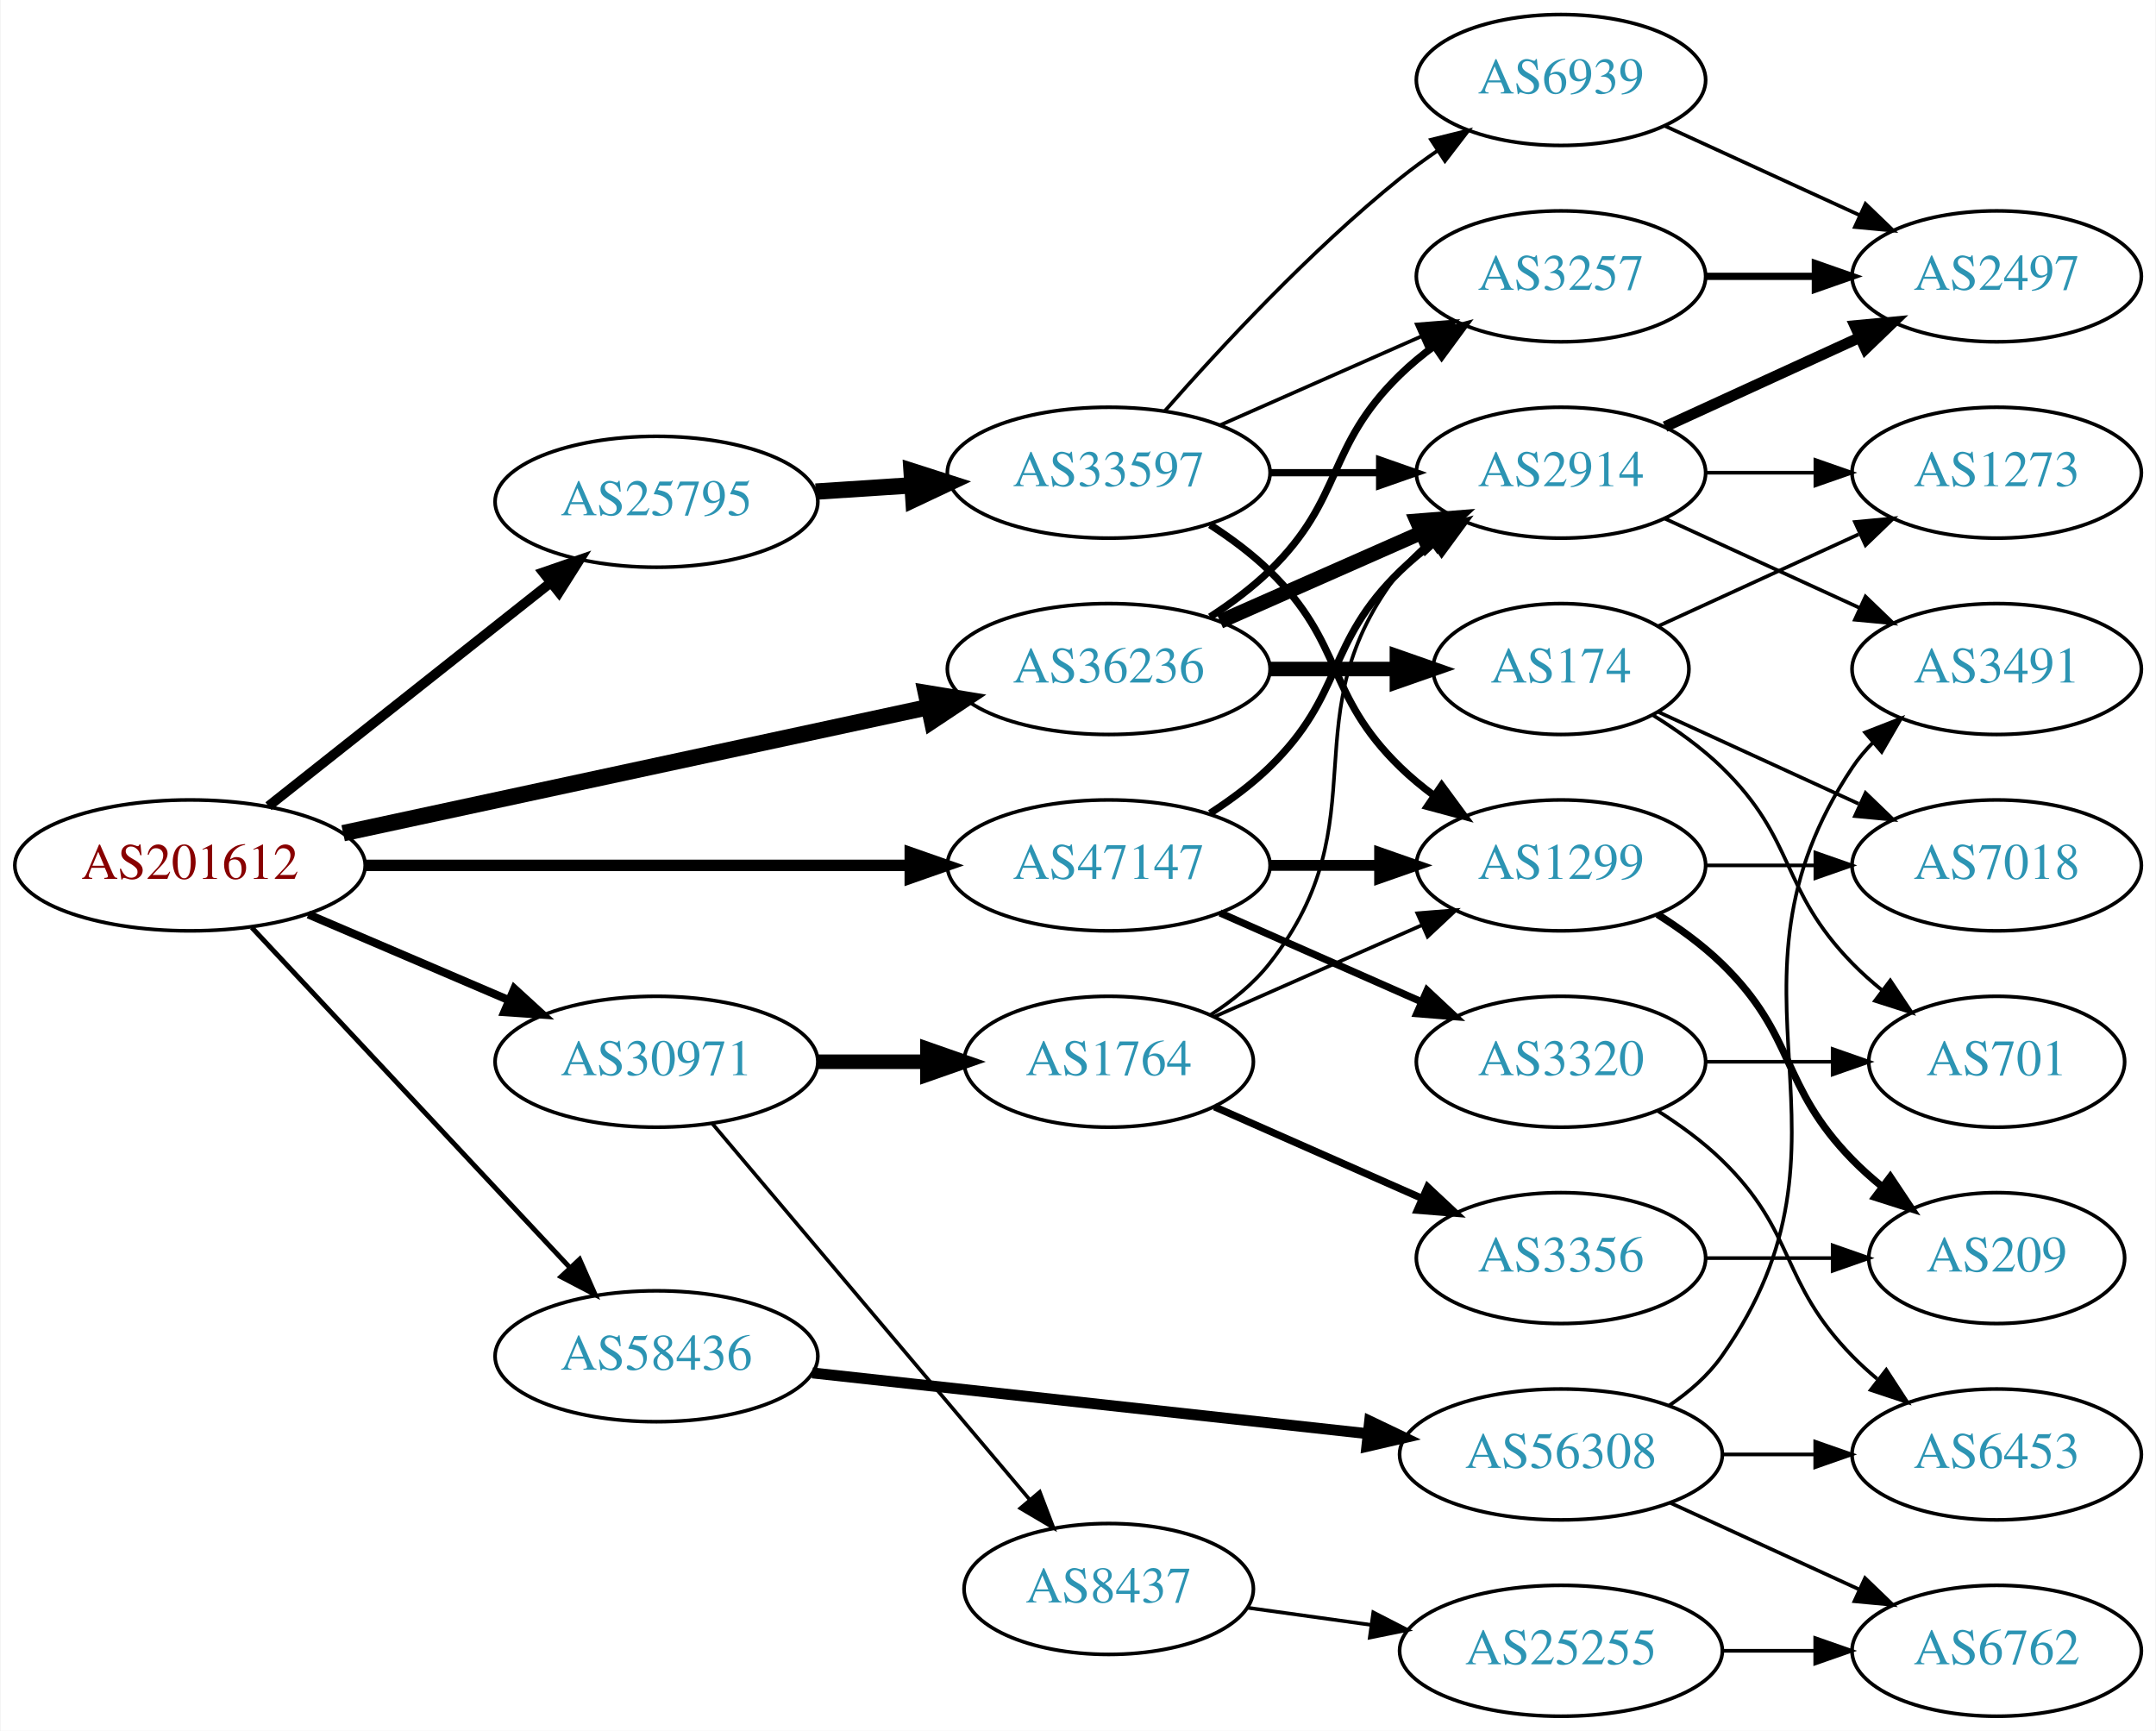
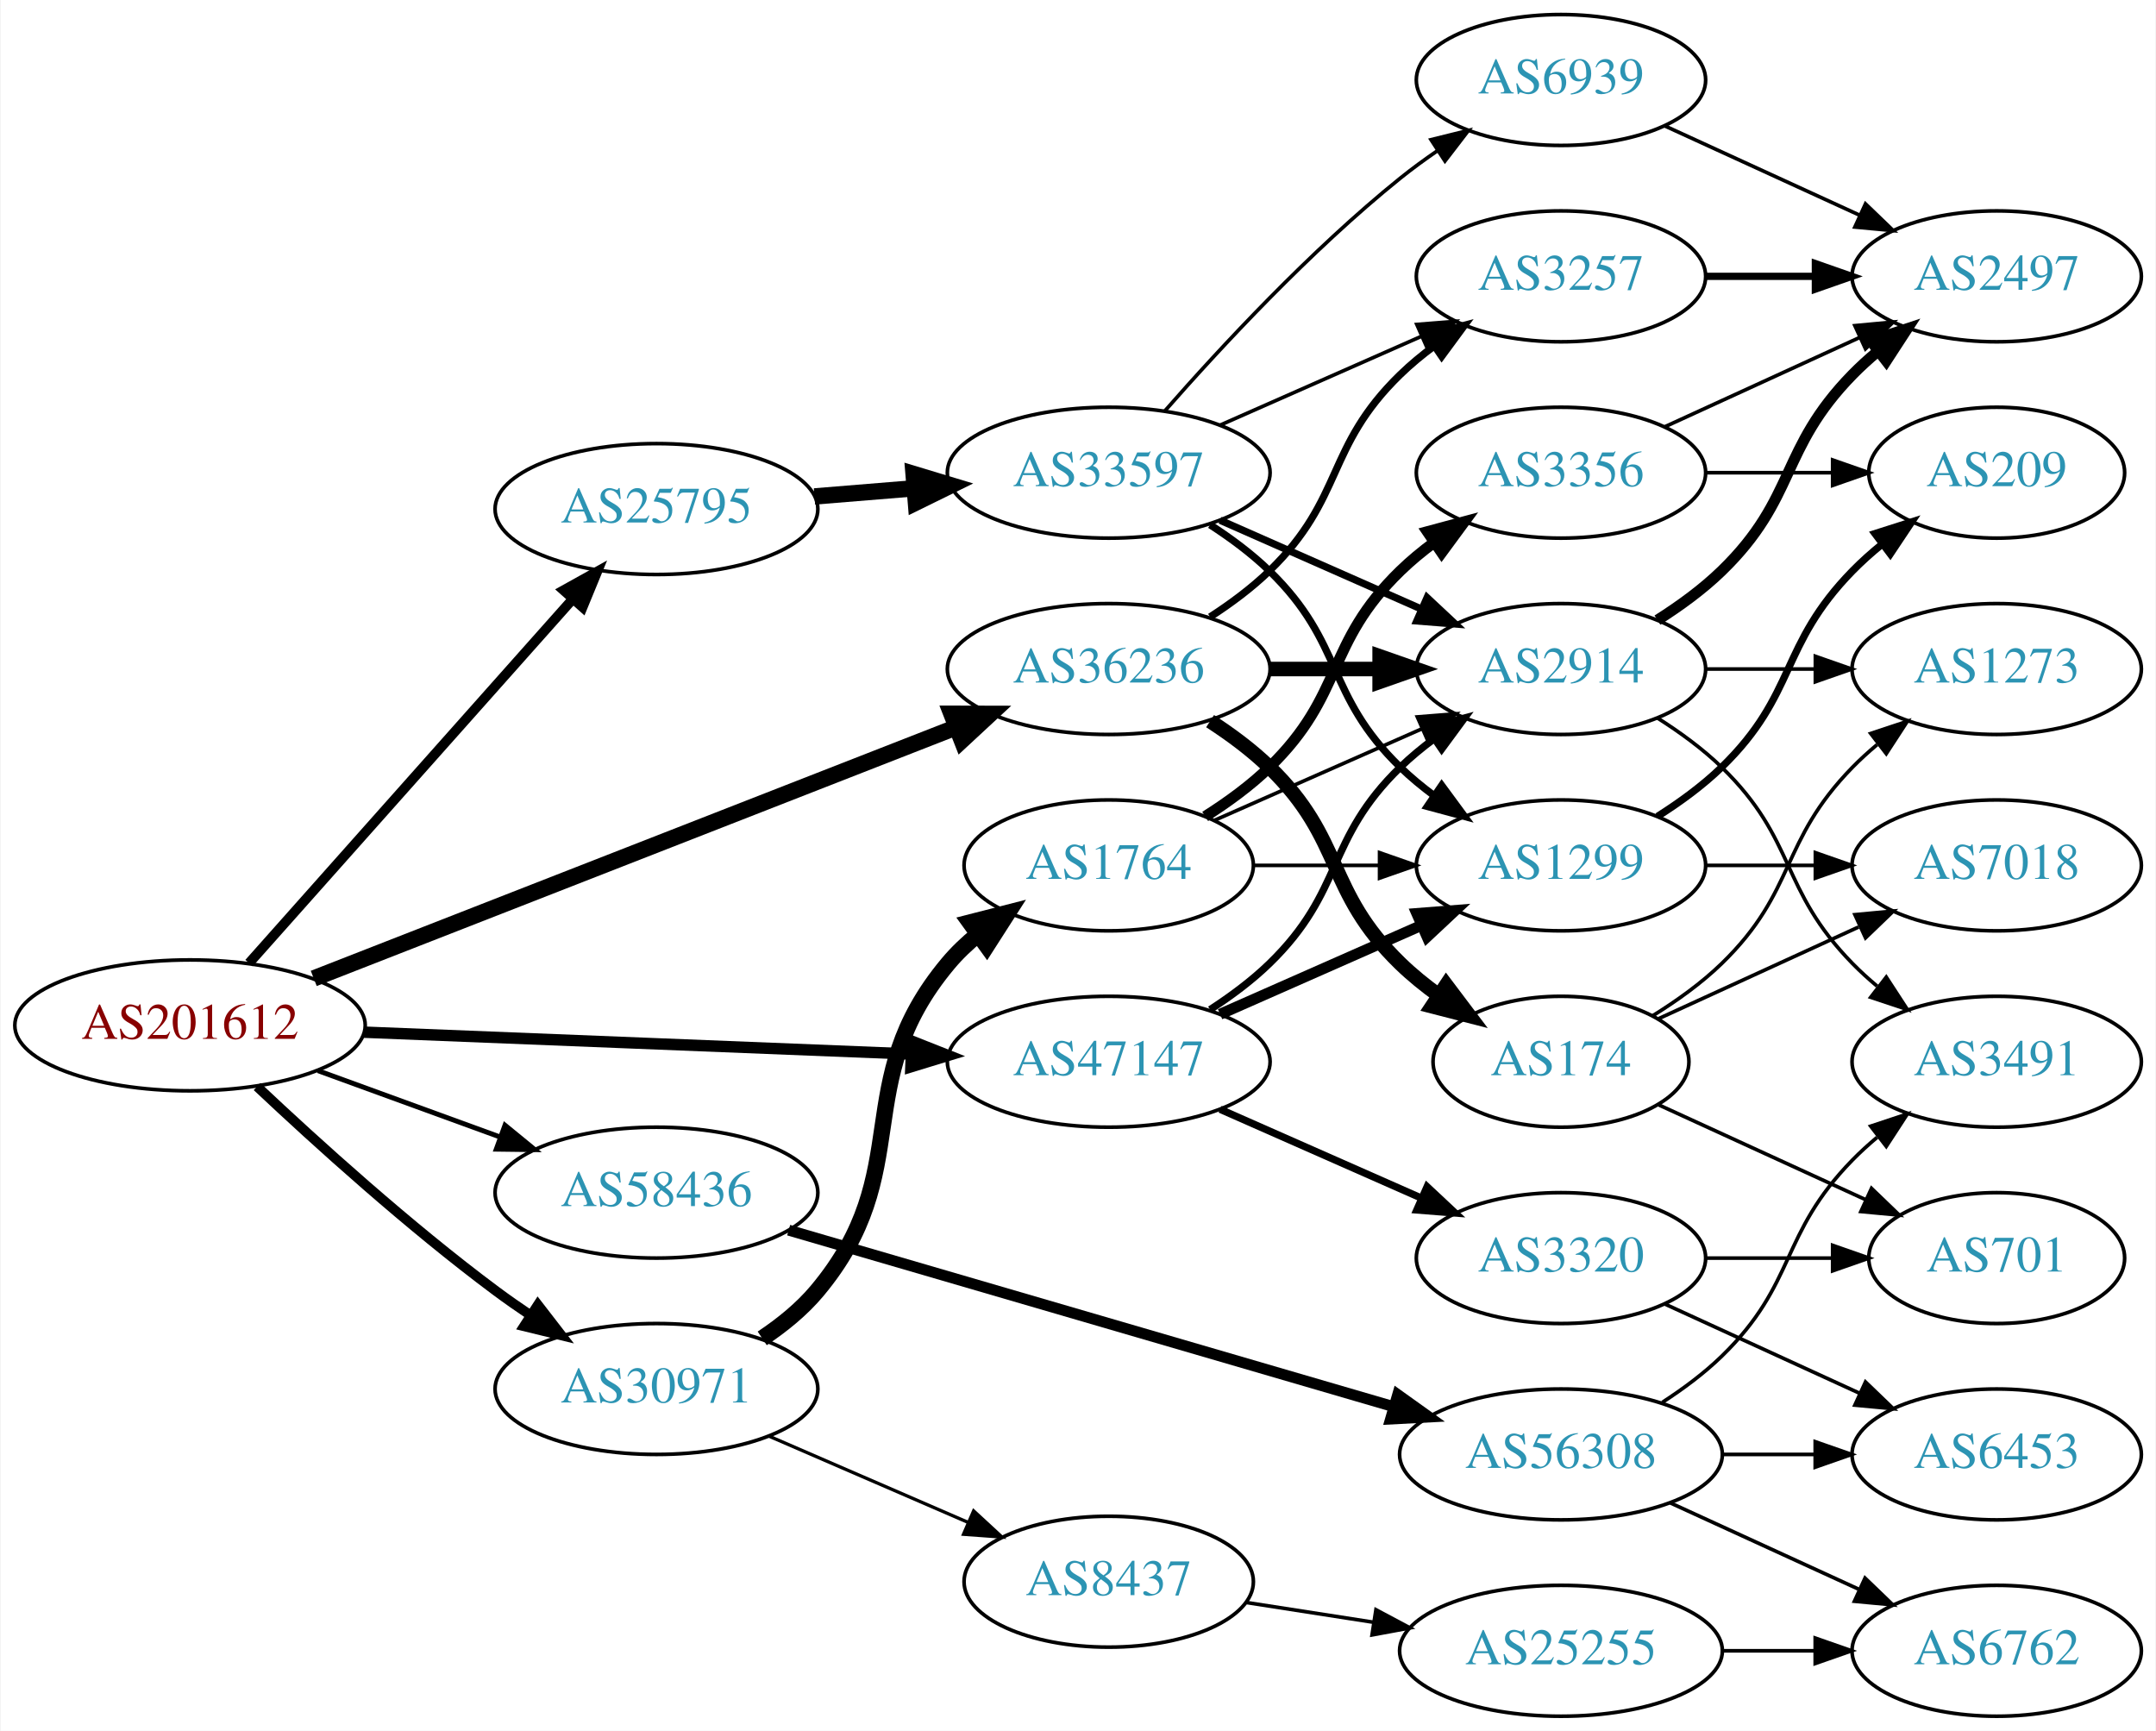
<svg xmlns="http://www.w3.org/2000/svg" xmlns:xlink="http://www.w3.org/1999/xlink" width="593pt" height="476pt" viewBox="0.00 0.00 592.66 476.00">
  <g id="graph0" class="graph" transform="scale(1 1) rotate(0) translate(4 472)">
    <polygon fill="white" stroke="none" points="-4,4 -4,-472 588.661,-472 588.661,4 -4,4" />
    <g id="node1" class="node">
      <g id="a_node1">
        <a xlink:href="/asn/201612" xlink:title="AS201612 ~ nic.at GmbH [AT]">
-           <ellipse fill="#ffffff" stroke="black" cx="48.096" cy="-234" rx="48.192" ry="18" />
-           <text text-anchor="middle" x="48.096" y="-230.3" font-family="Times,serif" font-size="14.00" fill="#880000">AS201612</text>
+           <ellipse fill="#ffffff" stroke="black" cx="48.096" cy="-190" rx="48.192" ry="18" />
+           <text text-anchor="middle" x="48.096" y="-186.3" font-family="Times,serif" font-size="14.00" fill="#880000">AS201612</text>
        </a>
      </g>
    </g>
    <g id="node2" class="node">
      <g id="a_node2">
        <a xlink:href="/asn/25795" xlink:title="AS25795 ~ ARP NETWORKS, INC. [US]">
-           <ellipse fill="#ffffff" stroke="black" cx="176.388" cy="-334" rx="44.393" ry="18" />
-           <text text-anchor="middle" x="176.388" y="-330.3" font-family="Times,serif" font-size="14.00" fill="#2c94b3">AS25795</text>
+           <ellipse fill="#ffffff" stroke="black" cx="176.388" cy="-332" rx="44.393" ry="18" />
+           <text text-anchor="middle" x="176.388" y="-328.3" font-family="Times,serif" font-size="14.00" fill="#2c94b3">AS25795</text>
        </a>
      </g>
    </g>
    <g id="edge1" class="edge">
-       <path fill="none" stroke="black" stroke-width="2.7" d="M69.668,-250.289C90.801,-267.023 123.842,-293.185 147.357,-311.805" />
-       <polygon fill="black" stroke="black" stroke-width="2.7" points="145.229,-314.585 155.242,-318.048 149.575,-309.097 145.229,-314.585" />
+       <path fill="none" stroke="black" stroke-width="2.7" d="M64.329,-207.129C86.517,-232.076 127.851,-278.55 153.355,-307.227" />
+       <polygon fill="black" stroke="black" stroke-width="2.7" points="150.839,-309.664 160.1,-314.811 156.069,-305.012 150.839,-309.664" />
    </g>
    <g id="node3" class="node">
      <g id="a_node3">
        <a xlink:href="/asn/30971" xlink:title="AS30971 ~ Jakob-Haringer-Strasse 8 [AT]">
-           <ellipse fill="#ffffff" stroke="black" cx="176.388" cy="-180" rx="44.393" ry="18" />
-           <text text-anchor="middle" x="176.388" y="-176.3" font-family="Times,serif" font-size="14.00" fill="#2c94b3">AS30971</text>
+           <ellipse fill="#ffffff" stroke="black" cx="176.388" cy="-90" rx="44.393" ry="18" />
+           <text text-anchor="middle" x="176.388" y="-86.3" font-family="Times,serif" font-size="14.00" fill="#2c94b3">AS30971</text>
        </a>
      </g>
    </g>
    <g id="edge2" class="edge">
-       <path fill="none" stroke="black" stroke-width="2.25" d="M80.639,-220.513C97.283,-213.396 117.873,-204.592 135.604,-197.011" />
-       <polygon fill="black" stroke="black" stroke-width="2.25" points="137.297,-200.093 145.116,-192.943 134.545,-193.657 137.297,-200.093" />
+       <path fill="none" stroke="black" stroke-width="2.7" d="M66.542,-173.175C82.888,-157.782 108.313,-134.768 132.191,-117 135.207,-114.756 138.412,-112.513 141.66,-110.333" />
+       <polygon fill="black" stroke="black" stroke-width="2.7" points="143.778,-113.13 150.258,-104.749 139.965,-107.26 143.778,-113.13" />
    </g>
    <g id="node4" class="node">
      <g id="a_node4">
        <a xlink:href="/asn/36236" xlink:title="AS36236 ~ NetActuate, Inc [US]">
          <ellipse fill="#ffffff" stroke="black" cx="300.78" cy="-288" rx="44.393" ry="18" />
          <text text-anchor="middle" x="300.78" y="-284.3" font-family="Times,serif" font-size="14.00" fill="#2c94b3">AS36236</text>
        </a>
      </g>
    </g>
    <g id="edge3" class="edge">
-       <path fill="none" stroke="black" stroke-width="4.5" d="M90.21,-242.857C134.338,-252.362 204.39,-267.452 251.205,-277.536" />
-       <polygon fill="black" stroke="black" stroke-width="4.5" points="250.51,-281.415 261.115,-279.671 252.169,-273.716 250.51,-281.415" />
+       <path fill="none" stroke="black" stroke-width="4.5" d="M82.126,-202.913C127.621,-220.698 209.524,-252.716 258.848,-271.999" />
+       <polygon fill="black" stroke="black" stroke-width="4.5" points="257.511,-275.703 268.258,-275.677 260.378,-268.369 257.511,-275.703" />
    </g>
    <g id="node5" class="node">
      <g id="a_node5">
        <a xlink:href="/asn/47147" xlink:title="AS47147 ~ ANEXIA Internetdienstleistungs GmbH [AT]">
-           <ellipse fill="#ffffff" stroke="black" cx="300.78" cy="-234" rx="44.393" ry="18" />
-           <text text-anchor="middle" x="300.78" y="-230.3" font-family="Times,serif" font-size="14.00" fill="#2c94b3">AS47147</text>
+           <ellipse fill="#ffffff" stroke="black" cx="300.78" cy="-180" rx="44.393" ry="18" />
+           <text text-anchor="middle" x="300.78" y="-176.3" font-family="Times,serif" font-size="14.00" fill="#2c94b3">AS47147</text>
        </a>
      </g>
    </g>
    <g id="edge4" class="edge">
-       <path fill="none" stroke="black" stroke-width="3.15" d="M96.248,-234C138.88,-234 201.605,-234 246.137,-234" />
-       <polygon fill="black" stroke="black" stroke-width="3.15" points="246.194,-237.5 256.194,-234 246.194,-230.5 246.194,-237.5" />
+       <path fill="none" stroke="black" stroke-width="3.15" d="M95.953,-188.131C138.682,-186.426 201.771,-183.91 246.423,-182.128" />
+       <polygon fill="black" stroke="black" stroke-width="3.15" points="246.651,-185.622 256.503,-181.726 246.372,-178.628 246.651,-185.622" />
    </g>
    <g id="node6" class="node">
      <g id="a_node6">
        <a xlink:href="/asn/58436" xlink:title="AS58436 ~ SECUREAX PTE LTD [SG]">
-           <ellipse fill="#ffffff" stroke="black" cx="176.388" cy="-99" rx="44.393" ry="18" />
-           <text text-anchor="middle" x="176.388" y="-95.3" font-family="Times,serif" font-size="14.00" fill="#2c94b3">AS58436</text>
+           <ellipse fill="#ffffff" stroke="black" cx="176.388" cy="-144" rx="44.393" ry="18" />
+           <text text-anchor="middle" x="176.388" y="-140.3" font-family="Times,serif" font-size="14.00" fill="#2c94b3">AS58436</text>
        </a>
      </g>
    </g>
    <g id="edge5" class="edge">
-       <path fill="none" stroke="black" stroke-width="1.35" d="M65.091,-216.902C87.201,-193.267 127.23,-150.478 152.501,-123.464" />
-       <polygon fill="black" stroke="black" stroke-width="1.35" points="155.247,-125.653 159.522,-115.959 150.135,-120.871 155.247,-125.653" />
+       <path fill="none" stroke="black" stroke-width="1.35" d="M83.272,-177.552C98.638,-171.955 116.925,-165.294 133.141,-159.388" />
+       <polygon fill="black" stroke="black" stroke-width="1.35" points="134.726,-162.535 142.925,-155.824 132.331,-155.958 134.726,-162.535" />
    </g>
    <g id="node7" class="node">
      <g id="a_node7">
        <a xlink:href="/asn/33597" xlink:title="AS33597 ~ ATLANTIC-METRO-COMMUNICATIONS-II-INC [US]">
          <ellipse fill="#ffffff" stroke="black" cx="300.78" cy="-342" rx="44.393" ry="18" />
          <text text-anchor="middle" x="300.78" y="-338.3" font-family="Times,serif" font-size="14.00" fill="#2c94b3">AS33597</text>
        </a>
      </g>
    </g>
    <g id="edge6" class="edge">
-       <path fill="none" stroke="black" stroke-width="4.5" d="M220.194,-336.798C228.716,-337.355 237.763,-337.946 246.584,-338.523" />
-       <polygon fill="black" stroke="black" stroke-width="4.5" points="246.555,-342.467 256.79,-339.19 247.068,-334.609 246.555,-342.467" />
+       <path fill="none" stroke="black" stroke-width="4.5" d="M219.851,-335.469C228.68,-336.191 238.084,-336.959 247.226,-337.706" />
+       <polygon fill="black" stroke="black" stroke-width="4.5" points="247.104,-341.647 257.391,-338.537 247.745,-333.798 247.104,-341.647" />
    </g>
    <g id="node17" class="node">
      <g id="a_node17">
        <a xlink:href="/asn/1764" xlink:title="AS1764 ~ NEXTLAYER-AS [AT]">
-           <ellipse fill="#ffffff" stroke="black" cx="300.78" cy="-180" rx="39.794" ry="18" />
-           <text text-anchor="middle" x="300.78" y="-176.3" font-family="Times,serif" font-size="14.00" fill="#2c94b3">AS1764</text>
+           <ellipse fill="#ffffff" stroke="black" cx="300.78" cy="-234" rx="39.794" ry="18" />
+           <text text-anchor="middle" x="300.78" y="-230.3" font-family="Times,serif" font-size="14.00" fill="#2c94b3">AS1764</text>
        </a>
      </g>
    </g>
    <g id="edge18" class="edge">
-       <path fill="none" stroke="black" stroke-width="4" d="M220.883,-180C230.572,-180 240.909,-180 250.802,-180" />
-       <polygon fill="black" stroke="black" stroke-width="4" points="250.904,-183.5 260.904,-180 250.904,-176.5 250.904,-183.5" />
+       <path fill="none" stroke="black" stroke-width="4.5" d="M205.477,-103.923C211.006,-107.605 216.386,-111.979 220.584,-117 248.216,-150.052 228.951,-173.948 256.584,-207 258.994,-209.884 261.795,-212.554 264.79,-215.002" />
+       <polygon fill="black" stroke="black" stroke-width="4.5" points="262.625,-218.295 273.037,-220.959 267.236,-211.912 262.625,-218.295" />
    </g>
    <g id="node18" class="node">
      <g id="a_node18">
        <a xlink:href="/asn/8437" xlink:title="AS8437 ~ Hutchison Drei Austria GmbH [AT]">
-           <ellipse fill="#ffffff" stroke="black" cx="300.78" cy="-35" rx="39.794" ry="18" />
-           <text text-anchor="middle" x="300.78" y="-31.3" font-family="Times,serif" font-size="14.00" fill="#2c94b3">AS8437</text>
+           <ellipse fill="#ffffff" stroke="black" cx="300.78" cy="-37" rx="39.794" ry="18" />
+           <text text-anchor="middle" x="300.78" y="-33.3" font-family="Times,serif" font-size="14.00" fill="#2c94b3">AS8437</text>
        </a>
      </g>
    </g>
    <g id="edge19" class="edge">
-       <path fill="none" stroke="black" d="M191.667,-163.083C213.224,-137.544 254.192,-89.008 279.04,-59.571" />
-       <polygon fill="black" stroke="black" points="281.816,-61.709 285.591,-51.809 276.466,-57.194 281.816,-61.709" />
-     </g>
-     <g id="node9" class="node">
-       <g id="a_node9">
+       <path fill="none" stroke="black" stroke-width="0.9" d="M207.328,-77.035C223.808,-69.898 244.423,-60.971 262.002,-53.359" />
+       <polygon fill="black" stroke="black" stroke-width="0.9" points="263.624,-56.471 271.41,-49.285 260.842,-50.047 263.624,-56.471" />
+     </g>
+     <g id="node10" class="node">
+       <g id="a_node10">
+         <a xlink:href="/asn/2914" xlink:title="AS2914 ~ NTT America, Inc. [US]">
+           <ellipse fill="#ffffff" stroke="black" cx="425.172" cy="-288" rx="39.794" ry="18" />
+           <text text-anchor="middle" x="425.172" y="-284.3" font-family="Times,serif" font-size="14.00" fill="#2c94b3">AS2914</text>
+         </a>
+       </g>
+     </g>
+     <g id="edge28" class="edge">
+       <path fill="none" stroke="black" stroke-width="4" d="M345.275,-288C354.964,-288 365.301,-288 375.194,-288" />
+       <polygon fill="black" stroke="black" stroke-width="4" points="375.296,-291.5 385.296,-288 375.296,-284.5 375.296,-291.5" />
+     </g>
+     <g id="node11" class="node">
+       <g id="a_node11">
        <a xlink:href="/asn/3257" xlink:title="AS3257 ~ GTT [DE]">
          <ellipse fill="#ffffff" stroke="black" cx="425.172" cy="-396" rx="39.794" ry="18" />
          <text text-anchor="middle" x="425.172" y="-392.3" font-family="Times,serif" font-size="14.00" fill="#2c94b3">AS3257</text>
        </a>
      </g>
    </g>
-     <g id="edge28" class="edge">
+     <g id="edge29" class="edge">
      <path fill="none" stroke="black" stroke-width="2" d="M328.663,-302.329C334.388,-306.036 340.154,-310.318 344.976,-315 365.669,-335.094 360.282,-348.906 380.976,-369 383.821,-371.763 386.995,-374.386 390.295,-376.834" />
      <polygon fill="black" stroke="black" stroke-width="2" points="388.411,-379.786 398.643,-382.538 392.36,-374.006 388.411,-379.786" />
-     </g>
-     <g id="node10" class="node">
-       <g id="a_node10">
-         <a xlink:href="/asn/2914" xlink:title="AS2914 ~ NTT America, Inc. [US]">
-           <ellipse fill="#ffffff" stroke="black" cx="425.172" cy="-342" rx="39.794" ry="18" />
-           <text text-anchor="middle" x="425.172" y="-338.3" font-family="Times,serif" font-size="14.00" fill="#2c94b3">AS2914</text>
-         </a>
-       </g>
-     </g>
-     <g id="edge26" class="edge">
-       <path fill="none" stroke="black" stroke-width="4" d="M331.407,-301.072C348.002,-308.393 368.861,-317.597 386.595,-325.421" />
-       <polygon fill="black" stroke="black" stroke-width="4" points="385.516,-328.77 396.078,-329.605 388.342,-322.366 385.516,-328.77" />
    </g>
    <g id="node22" class="node">
      <g id="a_node22">
        <a xlink:href="/asn/174" xlink:title="AS174 ~ Cogent Communications [US]">
-           <ellipse fill="#ffffff" stroke="black" cx="425.172" cy="-288" rx="35.194" ry="18" />
-           <text text-anchor="middle" x="425.172" y="-284.3" font-family="Times,serif" font-size="14.00" fill="#2c94b3">AS174</text>
+           <ellipse fill="#ffffff" stroke="black" cx="425.172" cy="-180" rx="35.194" ry="18" />
+           <text text-anchor="middle" x="425.172" y="-176.3" font-family="Times,serif" font-size="14.00" fill="#2c94b3">AS174</text>
        </a>
      </g>
    </g>
    <g id="edge27" class="edge">
-       <path fill="none" stroke="black" stroke-width="4" d="M345.275,-288C356.533,-288 368.665,-288 379.959,-288" />
-       <polygon fill="black" stroke="black" stroke-width="4" points="380.046,-291.5 390.046,-288 380.046,-284.5 380.046,-291.5" />
-     </g>
-     <g id="node8" class="node">
-       <g id="a_node8">
+       <path fill="none" stroke="black" stroke-width="4" d="M328.663,-273.671C334.388,-269.964 340.154,-265.682 344.976,-261 365.669,-240.906 360.282,-227.094 380.976,-207 384.204,-203.866 387.854,-200.911 391.633,-198.188" />
+       <polygon fill="black" stroke="black" stroke-width="4" points="393.612,-201.075 399.993,-192.617 389.73,-195.25 393.612,-201.075" />
+     </g>
+     <g id="node9" class="node">
+       <g id="a_node9">
        <a xlink:href="/asn/1299" xlink:title="AS1299 ~ Telia Carrier [EU]">
          <ellipse fill="#ffffff" stroke="black" cx="425.172" cy="-234" rx="39.794" ry="18" />
          <text text-anchor="middle" x="425.172" y="-230.3" font-family="Times,serif" font-size="14.00" fill="#2c94b3">AS1299</text>
        </a>
      </g>
    </g>
+     <g id="edge34" class="edge">
+       <path fill="none" stroke="black" stroke-width="3" d="M331.407,-193.072C348.002,-200.393 368.861,-209.597 386.595,-217.421" />
+       <polygon fill="black" stroke="black" stroke-width="3" points="385.516,-220.77 396.078,-221.605 388.342,-214.366 385.516,-220.77" />
+     </g>
    <g id="edge33" class="edge">
-       <path fill="none" stroke="black" stroke-width="3" d="M345.275,-234C354.964,-234 365.301,-234 375.194,-234" />
-       <polygon fill="black" stroke="black" stroke-width="3" points="375.296,-237.5 385.296,-234 375.296,-230.5 375.296,-237.5" />
-     </g>
-     <g id="edge32" class="edge">
-       <path fill="none" stroke="black" stroke-width="2" d="M328.663,-248.329C334.388,-252.036 340.154,-256.318 344.976,-261 365.669,-281.094 360.282,-294.906 380.976,-315 383.821,-317.763 386.995,-320.386 390.295,-322.834" />
-       <polygon fill="black" stroke="black" stroke-width="2" points="388.411,-325.786 398.643,-328.538 392.36,-320.006 388.411,-325.786" />
+       <path fill="none" stroke="black" stroke-width="2" d="M328.663,-194.329C334.388,-198.036 340.154,-202.318 344.976,-207 365.669,-227.094 360.282,-240.906 380.976,-261 383.821,-263.763 386.995,-266.386 390.295,-268.834" />
+       <polygon fill="black" stroke="black" stroke-width="2" points="388.411,-271.786 398.643,-274.538 392.36,-266.006 388.411,-271.786" />
    </g>
    <g id="node24" class="node">
      <g id="a_node24">
        <a xlink:href="/asn/3320" xlink:title="AS3320 ~ DTAG [DE]">
-           <ellipse fill="#ffffff" stroke="black" cx="425.172" cy="-180" rx="39.794" ry="18" />
-           <text text-anchor="middle" x="425.172" y="-176.3" font-family="Times,serif" font-size="14.00" fill="#2c94b3">AS3320</text>
-         </a>
-       </g>
-     </g>
-     <g id="edge34" class="edge">
-       <path fill="none" stroke="black" stroke-width="2" d="M331.407,-220.928C348.002,-213.607 368.861,-204.403 386.595,-196.579" />
-       <polygon fill="black" stroke="black" stroke-width="2" points="388.342,-199.634 396.078,-192.395 385.516,-193.23 388.342,-199.634" />
+           <ellipse fill="#ffffff" stroke="black" cx="425.172" cy="-126" rx="39.794" ry="18" />
+           <text text-anchor="middle" x="425.172" y="-122.3" font-family="Times,serif" font-size="14.00" fill="#2c94b3">AS3320</text>
+         </a>
+       </g>
+     </g>
+     <g id="edge35" class="edge">
+       <path fill="none" stroke="black" stroke-width="2" d="M331.407,-166.928C348.002,-159.607 368.861,-150.403 386.595,-142.579" />
+       <polygon fill="black" stroke="black" stroke-width="2" points="388.342,-145.634 396.078,-138.395 385.516,-139.23 388.342,-145.634" />
    </g>
    <g id="node26" class="node">
      <g id="a_node26">
        <a xlink:href="/asn/56308" xlink:title="AS56308 ~ TELIN-NET-SG [SG]">
          <ellipse fill="#ffffff" stroke="black" cx="425.172" cy="-72" rx="44.393" ry="18" />
          <text text-anchor="middle" x="425.172" y="-68.3" font-family="Times,serif" font-size="14.00" fill="#2c94b3">AS56308</text>
        </a>
      </g>
    </g>
-     <g id="edge37" class="edge">
-       <path fill="none" stroke="black" stroke-width="3" d="M219.251,-94.42C261.441,-89.804 326.647,-82.67 372.138,-77.693" />
-       <polygon fill="black" stroke="black" stroke-width="3" points="372.543,-81.17 382.103,-76.603 371.782,-74.211 372.543,-81.17" />
-     </g>
-     <g id="edge7" class="edge">
-       <path fill="none" stroke="black" stroke-width="2" d="M328.663,-327.671C334.388,-323.964 340.154,-319.682 344.976,-315 365.669,-294.906 360.282,-281.094 380.976,-261 383.821,-258.237 386.995,-255.614 390.295,-253.166" />
-       <polygon fill="black" stroke="black" stroke-width="2" points="392.36,-255.994 398.643,-247.462 388.411,-250.214 392.36,-255.994" />
-     </g>
-     <g id="edge8" class="edge">
-       <path fill="none" stroke="black" d="M331.407,-355.072C348.002,-362.393 368.861,-371.597 386.595,-379.421" />
-       <polygon fill="black" stroke="black" points="385.516,-382.77 396.078,-383.605 388.342,-376.366 385.516,-382.77" />
-     </g>
-     <g id="edge9" class="edge">
-       <path fill="none" stroke="black" stroke-width="2" d="M345.275,-342C354.964,-342 365.301,-342 375.194,-342" />
-       <polygon fill="black" stroke="black" stroke-width="2" points="375.296,-345.5 385.296,-342 375.296,-338.5 375.296,-345.5" />
-     </g>
-     <g id="node11" class="node">
-       <g id="a_node11">
+     <g id="edge38" class="edge">
+       <path fill="none" stroke="black" stroke-width="3" d="M212.746,-133.684C256.544,-120.906 331.219,-99.119 379.091,-85.152" />
+       <polygon fill="black" stroke="black" stroke-width="3" points="380.26,-88.457 388.879,-82.297 378.299,-81.738 380.26,-88.457" />
+     </g>
+     <g id="node8" class="node">
+       <g id="a_node8">
        <a xlink:href="/asn/6939" xlink:title="AS6939 ~ Hurricane Electric LLC [US]">
          <ellipse fill="#ffffff" stroke="black" cx="425.172" cy="-450" rx="39.794" ry="18" />
          <text text-anchor="middle" x="425.172" y="-446.3" font-family="Times,serif" font-size="14.00" fill="#2c94b3">AS6939</text>
        </a>
      </g>
    </g>
-     <g id="edge10" class="edge">
+     <g id="edge7" class="edge">
      <path fill="none" stroke="black" d="M316.213,-358.983C331.344,-376.229 356.308,-403.148 380.976,-423 384.231,-425.62 387.756,-428.192 391.341,-430.646" />
      <polygon fill="black" stroke="black" points="389.429,-433.577 399.714,-436.121 393.26,-427.719 389.429,-433.577" />
    </g>
+     <g id="edge8" class="edge">
+       <path fill="none" stroke="black" stroke-width="2" d="M328.663,-327.671C334.388,-323.964 340.154,-319.682 344.976,-315 365.669,-294.906 360.282,-281.094 380.976,-261 383.821,-258.237 386.995,-255.614 390.295,-253.166" />
+       <polygon fill="black" stroke="black" stroke-width="2" points="392.36,-255.994 398.643,-247.462 388.411,-250.214 392.36,-255.994" />
+     </g>
+     <g id="edge9" class="edge">
+       <path fill="none" stroke="black" stroke-width="2" d="M331.407,-328.928C348.002,-321.607 368.861,-312.403 386.595,-304.579" />
+       <polygon fill="black" stroke="black" stroke-width="2" points="388.342,-307.634 396.078,-300.395 385.516,-301.23 388.342,-307.634" />
+     </g>
+     <g id="edge10" class="edge">
+       <path fill="none" stroke="black" d="M331.407,-355.072C348.002,-362.393 368.861,-371.597 386.595,-379.421" />
+       <polygon fill="black" stroke="black" points="385.516,-382.77 396.078,-383.605 388.342,-376.366 385.516,-382.77" />
+     </g>
    <g id="node12" class="node">
      <g id="a_node12">
-         <a xlink:href="/asn/209" xlink:title="AS209 ~ CenturyLink Communications, LLC [US]">
-           <ellipse fill="#ffffff" stroke="black" cx="545.014" cy="-126" rx="35.194" ry="18" />
-           <text text-anchor="middle" x="545.014" y="-122.3" font-family="Times,serif" font-size="14.00" fill="#2c94b3">AS209</text>
-         </a>
-       </g>
-     </g>
-     <g id="edge11" class="edge">
-       <path fill="none" stroke="black" stroke-width="2" d="M451.701,-220.538C457.864,-216.638 464.165,-212.052 469.368,-207 490.061,-186.906 485.195,-173.617 505.368,-153 507.847,-150.466 510.594,-148.017 513.446,-145.696" />
-       <polygon fill="black" stroke="black" stroke-width="2" points="515.749,-148.343 521.632,-139.532 511.538,-142.752 515.749,-148.343" />
-     </g>
-     <g id="node13" class="node">
-       <g id="a_node13">
-         <a xlink:href="/asn/7018" xlink:title="AS7018 ~ AT&amp;T Services, Inc. [US]">
-           <ellipse fill="#ffffff" stroke="black" cx="545.014" cy="-234" rx="39.794" ry="18" />
-           <text text-anchor="middle" x="545.014" y="-230.3" font-family="Times,serif" font-size="14.00" fill="#2c94b3">AS7018</text>
-         </a>
-       </g>
-     </g>
-     <g id="edge12" class="edge">
-       <path fill="none" stroke="black" d="M465.085,-234C474.638,-234 484.987,-234 494.95,-234" />
-       <polygon fill="black" stroke="black" points="495.143,-237.5 505.143,-234 495.143,-230.5 495.143,-237.5" />
-     </g>
-     <g id="node14" class="node">
-       <g id="a_node14">
        <a xlink:href="/asn/2497" xlink:title="AS2497 ~ Internet Initiative Japan Inc. [JP]">
          <ellipse fill="#ffffff" stroke="black" cx="545.014" cy="-396" rx="39.794" ry="18" />
          <text text-anchor="middle" x="545.014" y="-392.3" font-family="Times,serif" font-size="14.00" fill="#2c94b3">AS2497</text>
        </a>
      </g>
    </g>
+     <g id="edge11" class="edge">
+       <path fill="none" stroke="black" d="M453.801,-437.339C469.758,-430.027 490.028,-420.739 507.311,-412.819" />
+       <polygon fill="black" stroke="black" points="508.926,-415.929 516.559,-408.581 506.01,-409.565 508.926,-415.929" />
+     </g>
+     <g id="node13" class="node">
+       <g id="a_node13">
+         <a xlink:href="/asn/209" xlink:title="AS209 ~ CenturyLink Communications, LLC [US]">
+           <ellipse fill="#ffffff" stroke="black" cx="545.014" cy="-342" rx="35.194" ry="18" />
+           <text text-anchor="middle" x="545.014" y="-338.3" font-family="Times,serif" font-size="14.00" fill="#2c94b3">AS209</text>
+         </a>
+       </g>
+     </g>
+     <g id="edge12" class="edge">
+       <path fill="none" stroke="black" stroke-width="2" d="M451.701,-247.462C457.864,-251.362 464.165,-255.948 469.368,-261 490.061,-281.094 485.195,-294.383 505.368,-315 507.847,-317.534 510.594,-319.983 513.446,-322.304" />
+       <polygon fill="black" stroke="black" stroke-width="2" points="511.538,-325.248 521.632,-328.468 515.749,-319.657 511.538,-325.248" />
+     </g>
+     <g id="node14" class="node">
+       <g id="a_node14">
+         <a xlink:href="/asn/7018" xlink:title="AS7018 ~ ATT-INTERNET4 [US]">
+           <ellipse fill="#ffffff" stroke="black" cx="545.014" cy="-234" rx="39.794" ry="18" />
+           <text text-anchor="middle" x="545.014" y="-230.3" font-family="Times,serif" font-size="14.00" fill="#2c94b3">AS7018</text>
+         </a>
+       </g>
+     </g>
    <g id="edge13" class="edge">
+       <path fill="none" stroke="black" d="M465.085,-234C474.638,-234 484.987,-234 494.95,-234" />
+       <polygon fill="black" stroke="black" points="495.143,-237.5 505.143,-234 495.143,-230.5 495.143,-237.5" />
+     </g>
+     <g id="edge15" class="edge">
+       <path fill="none" stroke="black" stroke-width="3" d="M451.701,-301.462C457.864,-305.362 464.165,-309.948 469.368,-315 490.061,-335.094 485.195,-348.383 505.368,-369 507.461,-371.139 509.744,-373.218 512.121,-375.21" />
+       <polygon fill="black" stroke="black" stroke-width="3" points="510.364,-378.275 520.42,-381.611 514.639,-372.732 510.364,-378.275" />
+     </g>
+     <g id="node15" class="node">
+       <g id="a_node15">
+         <a xlink:href="/asn/1273" xlink:title="AS1273 ~ Vodafone Group PLC [EU]">
+           <ellipse fill="#ffffff" stroke="black" cx="545.014" cy="-288" rx="39.794" ry="18" />
+           <text text-anchor="middle" x="545.014" y="-284.3" font-family="Times,serif" font-size="14.00" fill="#2c94b3">AS1273</text>
+         </a>
+       </g>
+     </g>
+     <g id="edge16" class="edge">
+       <path fill="none" stroke="black" d="M465.085,-288C474.638,-288 484.987,-288 494.95,-288" />
+       <polygon fill="black" stroke="black" points="495.143,-291.5 505.143,-288 495.143,-284.5 495.143,-291.5" />
+     </g>
+     <g id="node16" class="node">
+       <g id="a_node16">
+         <a xlink:href="/asn/3491" xlink:title="AS3491 ~ PCCW Global, Inc. [US]">
+           <ellipse fill="#ffffff" stroke="black" cx="545.014" cy="-180" rx="39.794" ry="18" />
+           <text text-anchor="middle" x="545.014" y="-176.3" font-family="Times,serif" font-size="14.00" fill="#2c94b3">AS3491</text>
+         </a>
+       </g>
+     </g>
+     <g id="edge17" class="edge">
+       <path fill="none" stroke="black" d="M451.701,-274.538C457.864,-270.638 464.165,-266.052 469.368,-261 490.061,-240.906 485.195,-227.617 505.368,-207 507.461,-204.861 509.744,-202.782 512.121,-200.79" />
+       <polygon fill="black" stroke="black" points="514.639,-203.268 520.42,-194.389 510.364,-197.725 514.639,-203.268" />
+     </g>
+     <g id="edge14" class="edge">
      <path fill="none" stroke="black" stroke-width="2" d="M465.085,-396C474.638,-396 484.987,-396 494.95,-396" />
      <polygon fill="black" stroke="black" stroke-width="2" points="495.143,-399.5 505.143,-396 495.143,-392.5 495.143,-399.5" />
    </g>
-     <g id="edge14" class="edge">
-       <path fill="none" stroke="black" stroke-width="3" d="M453.801,-354.661C469.758,-361.973 490.028,-371.261 507.311,-379.181" />
-       <polygon fill="black" stroke="black" stroke-width="3" points="506.01,-382.435 516.559,-383.419 508.926,-376.071 506.01,-382.435" />
-     </g>
-     <g id="node15" class="node">
-       <g id="a_node15">
-         <a xlink:href="/asn/3491" xlink:title="AS3491 ~ PCCW Global, Inc. [US]">
-           <ellipse fill="#ffffff" stroke="black" cx="545.014" cy="-288" rx="39.794" ry="18" />
-           <text text-anchor="middle" x="545.014" y="-284.3" font-family="Times,serif" font-size="14.00" fill="#2c94b3">AS3491</text>
-         </a>
-       </g>
-     </g>
-     <g id="edge15" class="edge">
-       <path fill="none" stroke="black" d="M453.801,-329.339C469.758,-322.027 490.028,-312.739 507.311,-304.819" />
-       <polygon fill="black" stroke="black" points="508.926,-307.929 516.559,-300.581 506.01,-301.565 508.926,-307.929" />
-     </g>
-     <g id="node16" class="node">
-       <g id="a_node16">
-         <a xlink:href="/asn/1273" xlink:title="AS1273 ~ Vodafone Group PLC [EU]">
-           <ellipse fill="#ffffff" stroke="black" cx="545.014" cy="-342" rx="39.794" ry="18" />
-           <text text-anchor="middle" x="545.014" y="-338.3" font-family="Times,serif" font-size="14.00" fill="#2c94b3">AS1273</text>
-         </a>
-       </g>
-     </g>
-     <g id="edge16" class="edge">
-       <path fill="none" stroke="black" d="M465.085,-342C474.638,-342 484.987,-342 494.95,-342" />
-       <polygon fill="black" stroke="black" points="495.143,-345.5 505.143,-342 495.143,-338.5 495.143,-345.5" />
-     </g>
-     <g id="edge17" class="edge">
-       <path fill="none" stroke="black" d="M453.801,-437.339C469.758,-430.027 490.028,-420.739 507.311,-412.819" />
-       <polygon fill="black" stroke="black" points="508.926,-415.929 516.559,-408.581 506.01,-409.565 508.926,-415.929" />
-     </g>
-     <g id="edge20" class="edge">
-       <path fill="none" stroke="black" d="M329.859,-192.389C346.807,-199.866 368.604,-209.483 386.974,-217.588" />
-       <polygon fill="black" stroke="black" points="385.661,-220.834 396.223,-221.669 388.487,-214.43 385.661,-220.834" />
-     </g>
    <g id="edge22" class="edge">
-       <path fill="none" stroke="black" d="M328.751,-192.855C334.74,-196.72 340.599,-201.441 344.976,-207 376.274,-246.754 349.677,-275.246 380.976,-315 383.301,-317.953 386.044,-320.67 389.004,-323.147" />
-       <polygon fill="black" stroke="black" points="387.063,-326.064 397.2,-329.145 391.196,-320.415 387.063,-326.064" />
+       <path fill="none" stroke="black" d="M340.505,-234C351.444,-234 363.494,-234 374.961,-234" />
+       <polygon fill="black" stroke="black" points="375.278,-237.5 385.278,-234 375.278,-230.5 375.278,-237.5" />
+     </g>
+     <g id="edge21" class="edge">
+       <path fill="none" stroke="black" d="M329.859,-246.389C346.807,-253.866 368.604,-263.483 386.974,-271.588" />
+       <polygon fill="black" stroke="black" points="385.661,-274.834 396.223,-275.669 388.487,-268.43 385.661,-274.834" />
    </g>
    <g id="node19" class="node">
      <g id="a_node19">
        <a xlink:href="/asn/3356" xlink:title="AS3356 ~ Level 3 Parent, LLC [US]">
-           <ellipse fill="#ffffff" stroke="black" cx="425.172" cy="-126" rx="39.794" ry="18" />
-           <text text-anchor="middle" x="425.172" y="-122.3" font-family="Times,serif" font-size="14.00" fill="#2c94b3">AS3356</text>
-         </a>
-       </g>
-     </g>
-     <g id="edge21" class="edge">
-       <path fill="none" stroke="black" stroke-width="2" d="M329.859,-167.611C346.807,-160.134 368.604,-150.517 386.974,-142.412" />
-       <polygon fill="black" stroke="black" stroke-width="2" points="388.487,-145.57 396.223,-138.331 385.661,-139.166 388.487,-145.57" />
+           <ellipse fill="#ffffff" stroke="black" cx="425.172" cy="-342" rx="39.794" ry="18" />
+           <text text-anchor="middle" x="425.172" y="-338.3" font-family="Times,serif" font-size="14.00" fill="#2c94b3">AS3356</text>
+         </a>
+       </g>
+     </g>
+     <g id="edge20" class="edge">
+       <path fill="none" stroke="black" stroke-width="3" d="M327.309,-247.462C333.472,-251.362 339.773,-255.948 344.976,-261 365.669,-281.094 360.282,-294.906 380.976,-315 383.821,-317.763 386.995,-320.386 390.295,-322.834" />
+       <polygon fill="black" stroke="black" stroke-width="3" points="388.411,-325.786 398.643,-328.538 392.36,-320.006 388.411,-325.786" />
    </g>
    <g id="node20" class="node">
      <g id="a_node20">
        <a xlink:href="/asn/25255" xlink:title="AS25255 ~ ==&gt; TELE2 AUSTRIA &lt;== [AT]">
          <ellipse fill="#ffffff" stroke="black" cx="425.172" cy="-18" rx="44.393" ry="18" />
          <text text-anchor="middle" x="425.172" y="-14.3" font-family="Times,serif" font-size="14.00" fill="#2c94b3">AS25255</text>
        </a>
      </g>
    </g>
+     <g id="edge25" class="edge">
+       <path fill="none" stroke="black" d="M338.501,-31.299C349.502,-29.592 361.767,-27.688 373.499,-25.866" />
+       <polygon fill="black" stroke="black" points="374.282,-29.287 383.627,-24.294 373.208,-22.37 374.282,-29.287" />
+     </g>
    <g id="edge23" class="edge">
-       <path fill="none" stroke="black" d="M338.834,-29.853C349.608,-28.357 361.572,-26.695 373.05,-25.101" />
-       <polygon fill="black" stroke="black" points="373.545,-28.566 382.969,-23.723 372.582,-21.632 373.545,-28.566" />
-     </g>
-     <g id="edge25" class="edge">
-       <path fill="none" stroke="black" d="M465.085,-126C476.171,-126 488.331,-126 499.713,-126" />
-       <polygon fill="black" stroke="black" points="499.895,-129.5 509.895,-126 499.895,-122.5 499.895,-129.5" />
+       <path fill="none" stroke="black" d="M453.801,-354.661C469.758,-361.973 490.028,-371.261 507.311,-379.181" />
+       <polygon fill="black" stroke="black" points="506.01,-382.435 516.559,-383.419 508.926,-376.071 506.01,-382.435" />
+     </g>
+     <g id="edge24" class="edge">
+       <path fill="none" stroke="black" d="M465.085,-342C476.171,-342 488.331,-342 499.713,-342" />
+       <polygon fill="black" stroke="black" points="499.895,-345.5 509.895,-342 499.895,-338.5 499.895,-345.5" />
    </g>
    <g id="node21" class="node">
      <g id="a_node21">
        <a xlink:href="/asn/6762" xlink:title="AS6762 ~ TELECOM ITALIA SPARKLE S.p.A. [IT]">
          <ellipse fill="#ffffff" stroke="black" cx="545.014" cy="-18" rx="39.794" ry="18" />
          <text text-anchor="middle" x="545.014" y="-14.3" font-family="Times,serif" font-size="14.00" fill="#2c94b3">AS6762</text>
        </a>
      </g>
    </g>
-     <g id="edge24" class="edge">
+     <g id="edge26" class="edge">
      <path fill="none" stroke="black" d="M469.383,-18C477.696,-18 486.458,-18 494.941,-18" />
      <polygon fill="black" stroke="black" points="495.099,-21.5 505.099,-18 495.099,-14.5 495.099,-21.5" />
    </g>
-     <g id="edge29" class="edge">
-       <path fill="none" stroke="black" d="M452.033,-276.149C468.154,-268.762 489.156,-259.138 507.021,-250.952" />
-       <polygon fill="black" stroke="black" points="508.94,-253.923 516.573,-246.575 506.024,-247.559 508.94,-253.923" />
-     </g>
    <g id="edge31" class="edge">
-       <path fill="none" stroke="black" d="M452.033,-299.851C468.154,-307.238 489.156,-316.862 507.021,-325.048" />
-       <polygon fill="black" stroke="black" points="506.024,-328.441 516.573,-329.425 508.94,-322.077 506.024,-328.441" />
+       <path fill="none" stroke="black" d="M452.033,-191.851C468.154,-199.238 489.156,-208.862 507.021,-217.048" />
+       <polygon fill="black" stroke="black" points="506.024,-220.441 516.573,-221.425 508.94,-214.077 506.024,-220.441" />
+     </g>
+     <g id="edge30" class="edge">
+       <path fill="none" stroke="black" d="M450.351,-192.617C456.936,-196.694 463.785,-201.578 469.368,-207 490.061,-227.094 485.195,-240.383 505.368,-261 507.461,-263.139 509.744,-265.218 512.121,-267.21" />
+       <polygon fill="black" stroke="black" points="510.364,-270.275 520.42,-273.611 514.639,-264.732 510.364,-270.275" />
    </g>
    <g id="node23" class="node">
      <g id="a_node23">
        <a xlink:href="/asn/701" xlink:title="AS701 ~ UUNET [US]">
-           <ellipse fill="#ffffff" stroke="black" cx="545.014" cy="-180" rx="35.194" ry="18" />
-           <text text-anchor="middle" x="545.014" y="-176.3" font-family="Times,serif" font-size="14.00" fill="#2c94b3">AS701</text>
-         </a>
-       </g>
-     </g>
-     <g id="edge30" class="edge">
-       <path fill="none" stroke="black" d="M450.351,-275.383C456.936,-271.306 463.785,-266.422 469.368,-261 490.061,-240.906 485.195,-227.617 505.368,-207 507.847,-204.466 510.594,-202.017 513.446,-199.696" />
-       <polygon fill="black" stroke="black" points="515.749,-202.343 521.632,-193.532 511.538,-196.752 515.749,-202.343" />
-     </g>
-     <g id="edge35" class="edge">
-       <path fill="none" stroke="black" d="M465.085,-180C476.171,-180 488.331,-180 499.713,-180" />
-       <polygon fill="black" stroke="black" points="499.895,-183.5 509.895,-180 499.895,-176.5 499.895,-183.5" />
+           <ellipse fill="#ffffff" stroke="black" cx="545.014" cy="-126" rx="35.194" ry="18" />
+           <text text-anchor="middle" x="545.014" y="-122.3" font-family="Times,serif" font-size="14.00" fill="#2c94b3">AS701</text>
+         </a>
+       </g>
+     </g>
+     <g id="edge32" class="edge">
+       <path fill="none" stroke="black" d="M452.033,-168.149C468.764,-160.482 490.755,-150.406 509.038,-142.028" />
+       <polygon fill="black" stroke="black" points="510.581,-145.171 518.214,-137.823 507.665,-138.807 510.581,-145.171" />
+     </g>
+     <g id="edge36" class="edge">
+       <path fill="none" stroke="black" d="M465.085,-126C476.171,-126 488.331,-126 499.713,-126" />
+       <polygon fill="black" stroke="black" points="499.895,-129.5 509.895,-126 499.895,-122.5 499.895,-129.5" />
    </g>
    <g id="node25" class="node">
      <g id="a_node25">
        <a xlink:href="/asn/6453" xlink:title="AS6453 ~ TATA COMMUNICATIONS (AMERICA) INC [US]">
          <ellipse fill="#ffffff" stroke="black" cx="545.014" cy="-72" rx="39.794" ry="18" />
          <text text-anchor="middle" x="545.014" y="-68.3" font-family="Times,serif" font-size="14.00" fill="#2c94b3">AS6453</text>
        </a>
      </g>
    </g>
-     <g id="edge36" class="edge">
-       <path fill="none" stroke="black" d="M451.701,-166.538C457.864,-162.638 464.165,-158.052 469.368,-153 490.061,-132.906 485.195,-119.617 505.368,-99 507.461,-96.861 509.744,-94.782 512.121,-92.79" />
-       <polygon fill="black" stroke="black" points="514.639,-95.268 520.42,-86.389 510.364,-89.725 514.639,-95.268" />
-     </g>
-     <g id="edge40" class="edge">
-       <path fill="none" stroke="black" d="M454.898,-85.433C460.387,-89.146 465.59,-93.656 469.368,-99 511.947,-159.225 464.343,-199.706 505.368,-261 506.99,-263.423 508.909,-265.695 511.01,-267.81" />
-       <polygon fill="black" stroke="black" points="508.824,-270.546 518.695,-274.393 513.378,-265.229 508.824,-270.546" />
+     <g id="edge37" class="edge">
+       <path fill="none" stroke="black" d="M453.801,-113.339C469.758,-106.027 490.028,-96.739 507.311,-88.819" />
+       <polygon fill="black" stroke="black" points="508.926,-91.929 516.559,-84.581 506.01,-85.565 508.926,-91.929" />
    </g>
    <g id="edge39" class="edge">
+       <path fill="none" stroke="black" d="M453.056,-86.329C458.78,-90.036 464.546,-94.318 469.368,-99 490.061,-119.094 485.195,-132.383 505.368,-153 507.461,-155.139 509.744,-157.218 512.121,-159.21" />
+       <polygon fill="black" stroke="black" points="510.364,-162.275 520.42,-165.611 514.639,-156.732 510.364,-162.275" />
+     </g>
+     <g id="edge41" class="edge">
      <path fill="none" stroke="black" d="M455.301,-58.652C470.913,-51.498 490.31,-42.609 506.982,-34.969" />
      <polygon fill="black" stroke="black" points="508.801,-37.986 516.434,-30.638 505.885,-31.622 508.801,-37.986" />
    </g>
-     <g id="edge38" class="edge">
+     <g id="edge40" class="edge">
      <path fill="none" stroke="black" d="M469.383,-72C477.696,-72 486.458,-72 494.941,-72" />
      <polygon fill="black" stroke="black" points="495.099,-75.5 505.099,-72 495.099,-68.5 495.099,-75.5" />
    </g>
  </g>
</svg>
